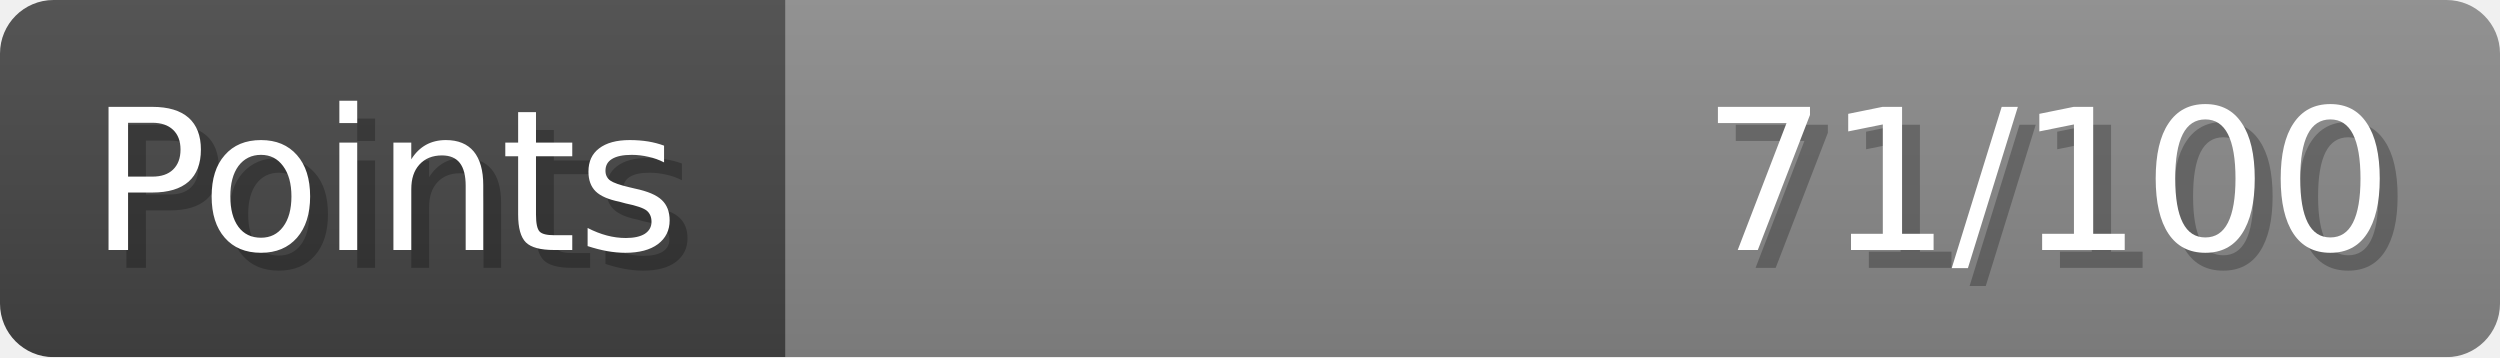
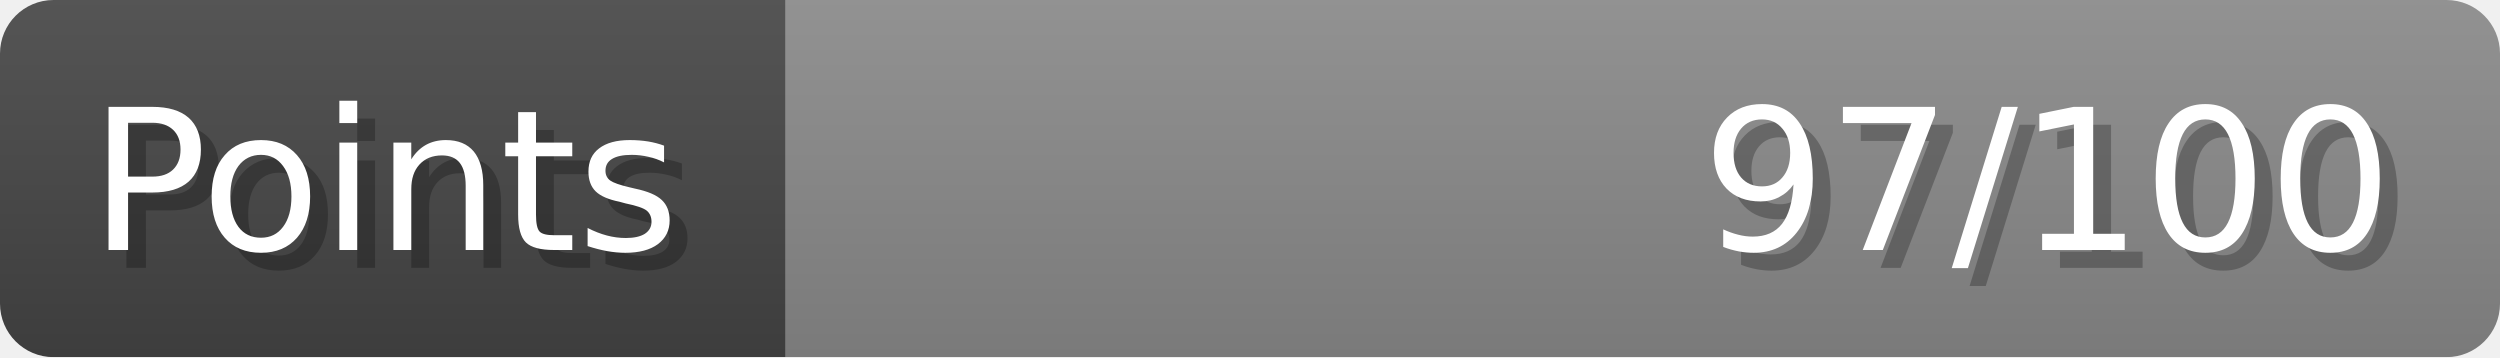
- <svg xmlns="http://www.w3.org/2000/svg" width="140px" height="20px" role="img" aria-label="Points: 71/100">
+ <svg xmlns="http://www.w3.org/2000/svg" width="140px" height="20px" role="img" aria-label="Points: 97/100">
  <linearGradient id="a" x2="0" y2="100%">
    <stop offset="0" stop-opacity=".1" stop-color="#EEE" />
    <stop offset="1" stop-opacity=".1" />
  </linearGradient>
  <mask id="m">
    <rect width="100%" height="100%" rx="3" fill="#FFF" />
  </mask>
  <g mask="url(#m)">
    <rect x="0" y="0" width="44" height="20" fill="#444" />
    <svg x="44" y="0" width="96" height="20">
      <rect width="100%" height="100%" fill="#888888" />
      <rect width="0%" height="100%" fill="#33CC11" transform="">
-         <animate attributeName="width" begin="0.5s" dur="600ms" from="0%" to="71%" repeatCount="1" fill="freeze" calcMode="spline" keyTimes="0; 1" keySplines="0.3, 0.61, 0.355, 1" />
+         <animate attributeName="width" begin="0.5s" dur="600ms" from="0%" to="97%" repeatCount="1" fill="freeze" calcMode="spline" keyTimes="0; 1" keySplines="0.3, 0.61, 0.355, 1" />
      </rect>
    </svg>
    <rect width="140" height="20" fill="url(#a)" />
  </g>
  <g aria-hidden="true" font-size="11" font-family="Verdana, DejaVu Sans, sans-serif" fill="#FFFFFF">
    <text x="6" y="15" fill="#000" opacity="0.25">Points</text>
    <text x="5" y="14">Points</text>
-     <text x="135" y="15" fill="#000" opacity="0.25" text-anchor="end">71/100</text>
-     <text x="134" y="14" text-anchor="end">71/100</text>
+     <text x="135" y="15" fill="#000" opacity="0.25" text-anchor="end">97/100</text>
+     <text x="134" y="14" text-anchor="end">97/100</text>
  </g>
</svg>
